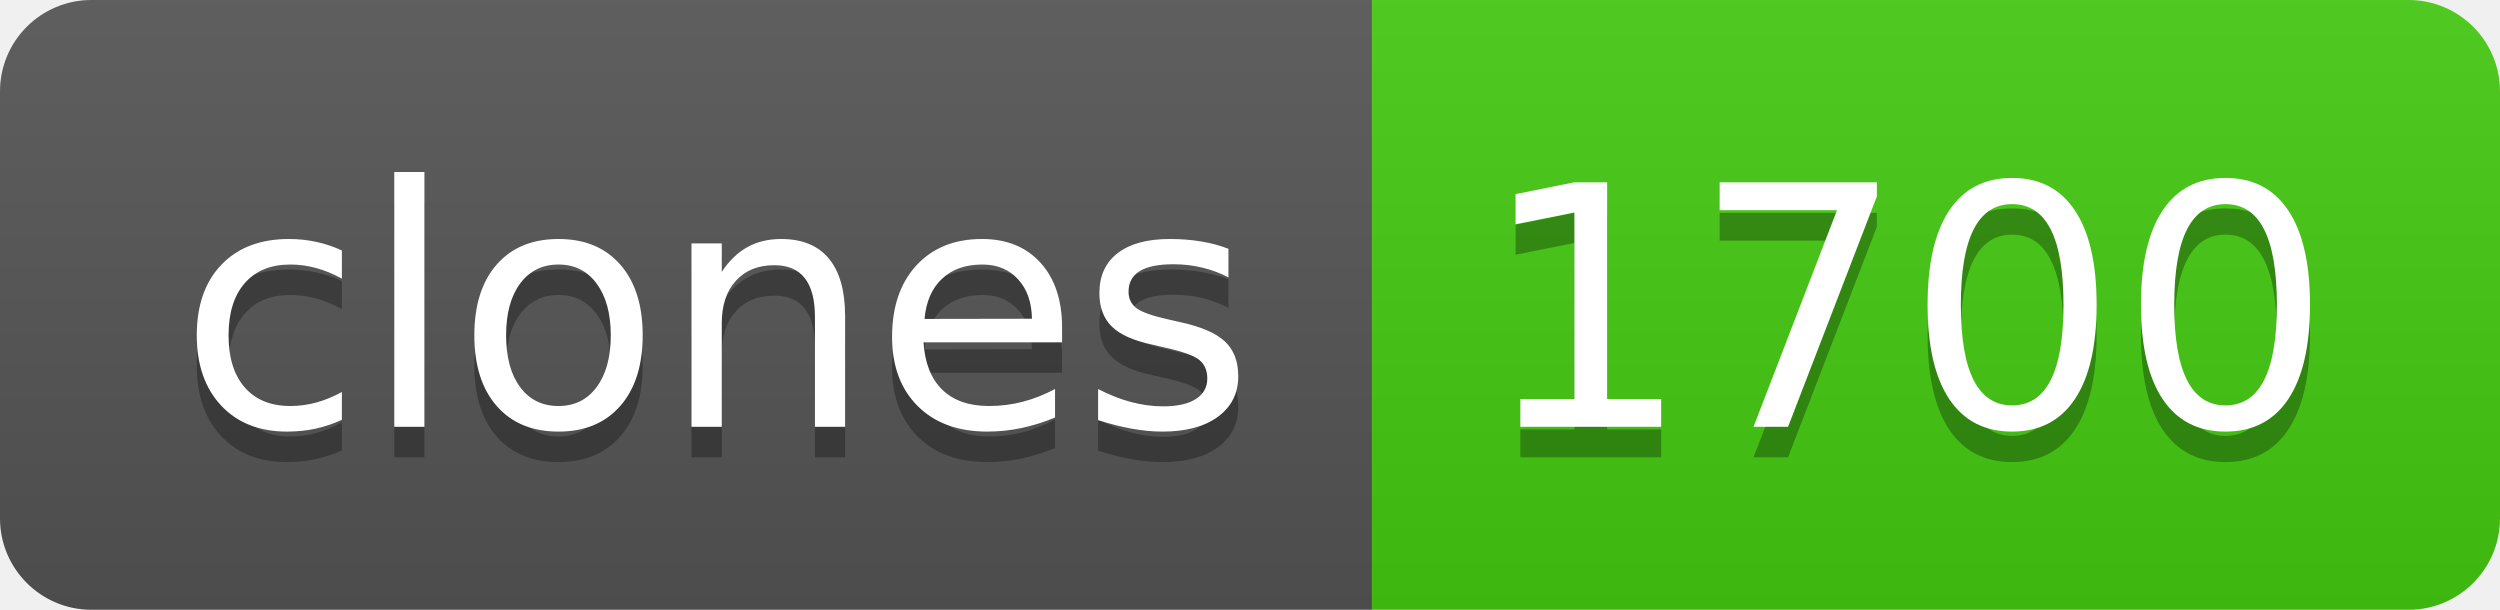
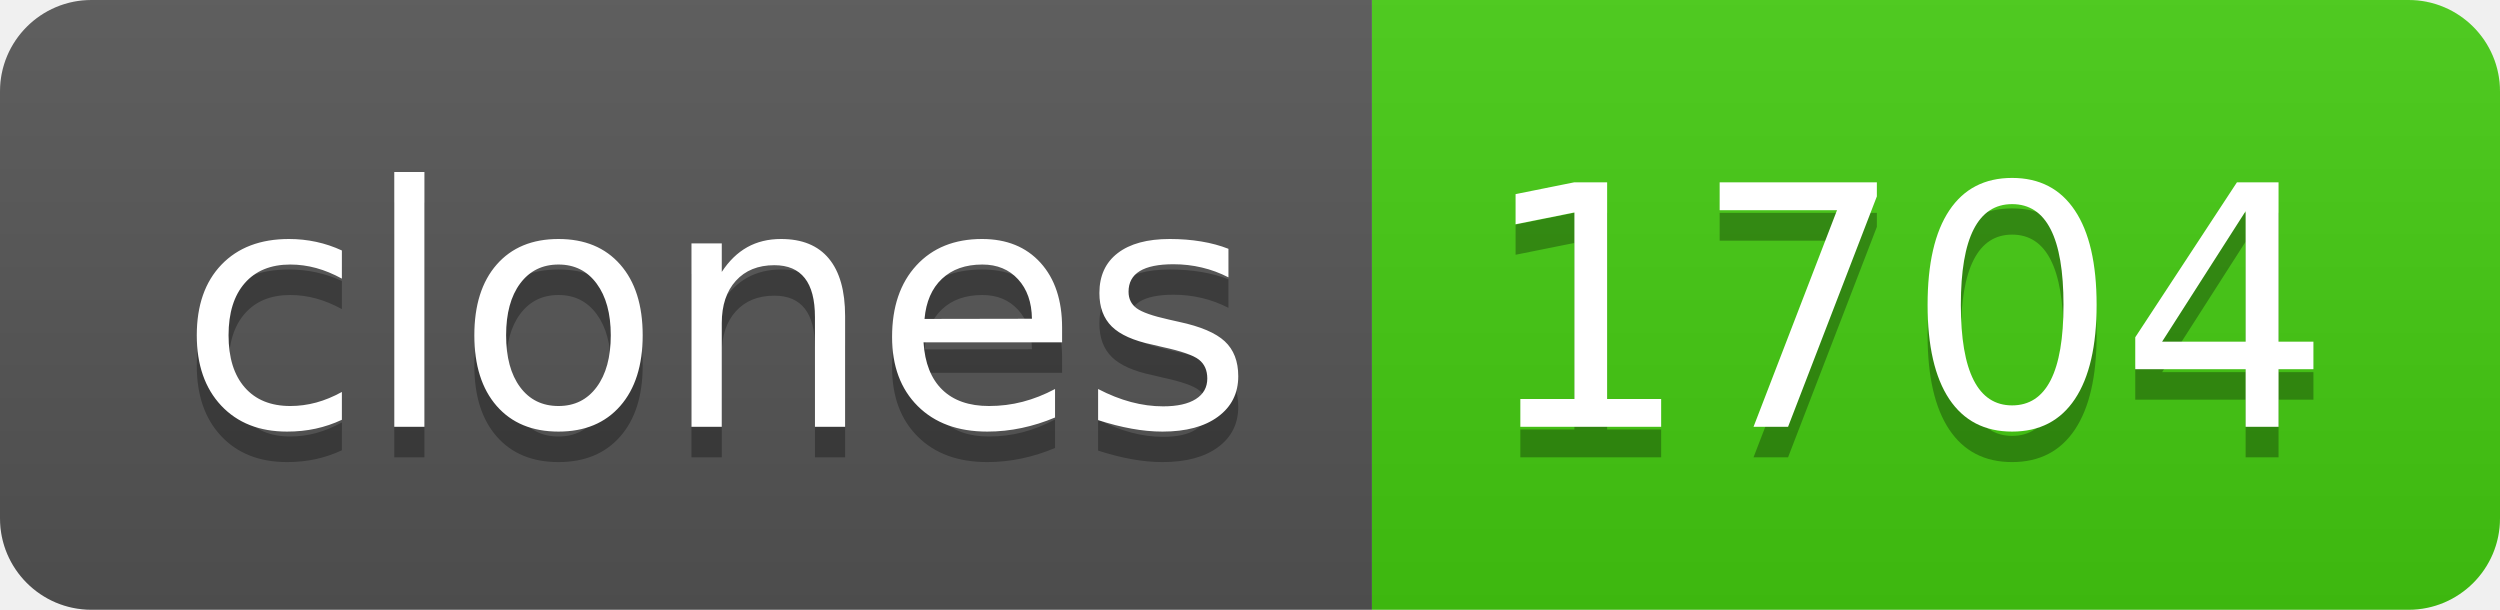
- <svg xmlns="http://www.w3.org/2000/svg" width="82" height="20" role="img" aria-label="clones: 1700">
+ <svg xmlns="http://www.w3.org/2000/svg" width="82" height="20" role="img" aria-label="clones: 1704">
  <linearGradient id="s" x2="0" y2="100%">
    <stop offset="0" stop-color="#bbb" stop-opacity=".1" />
    <stop offset="1" stop-opacity=".1" />
  </linearGradient>
  <clipPath id="r">
    <rect width="82" height="20" rx="3" fill="#fff" />
  </clipPath>
  <g clip-path="url(#r)">
    <rect width="45" height="20" fill="#555" />
    <rect x="45" width="37" height="20" fill="#4c1" />
    <rect width="82" height="20" fill="url(#s)" />
  </g>
  <g fill="#fff" text-anchor="middle" font-family="Verdana,Geneva,DejaVu Sans,sans-serif" text-rendering="geometricPrecision" font-size="110">
    <text aria-hidden="true" x="235" y="150" fill="#010101" fill-opacity=".3" transform="scale(.1)" textLength="350">clones</text>
    <text x="235" y="140" transform="scale(.1)" fill="#fff" textLength="350">clones</text>
-     <text aria-hidden="true" x="625" y="150" fill="#010101" fill-opacity=".3" transform="scale(.1)" textLength="270">1700</text>
-     <text x="625" y="140" transform="scale(.1)" fill="#fff" textLength="270">1700</text>
+     <text aria-hidden="true" x="625" y="150" fill="#010101" fill-opacity=".3" transform="scale(.1)" textLength="270">1704</text>
+     <text x="625" y="140" transform="scale(.1)" fill="#fff" textLength="270">1704</text>
  </g>
</svg>
